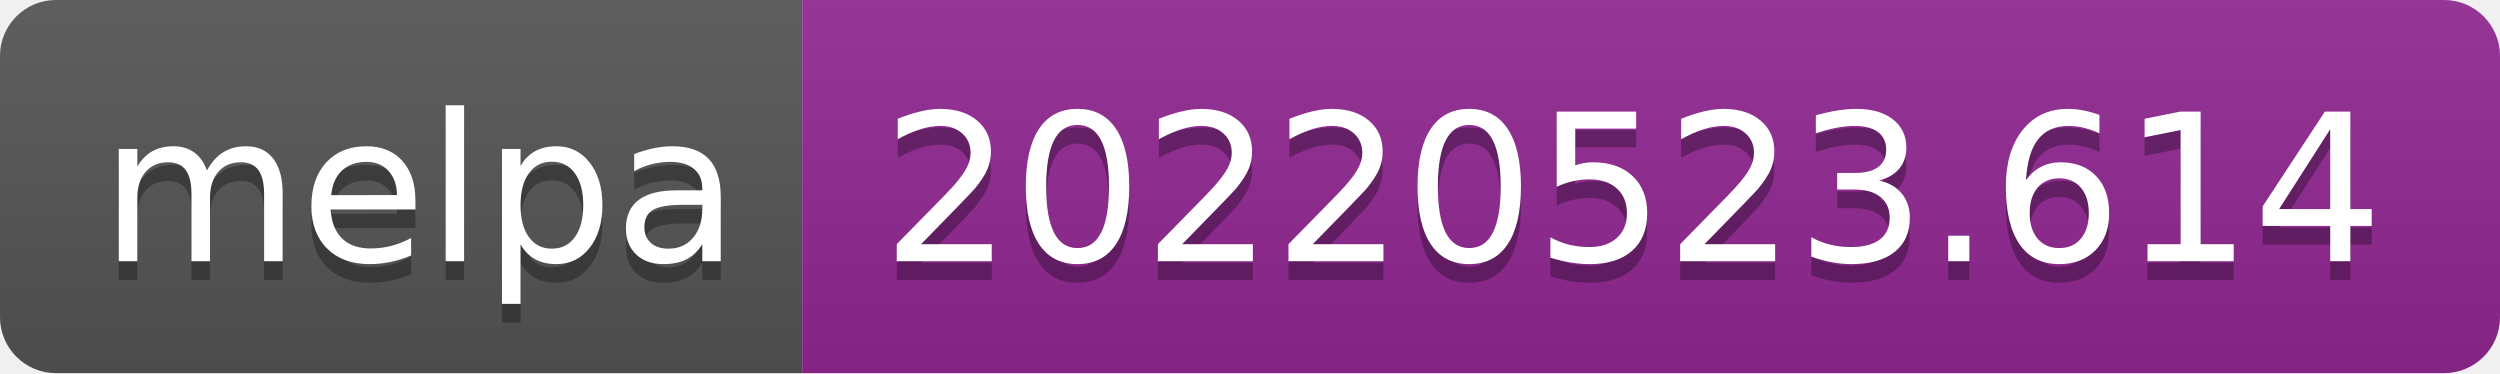
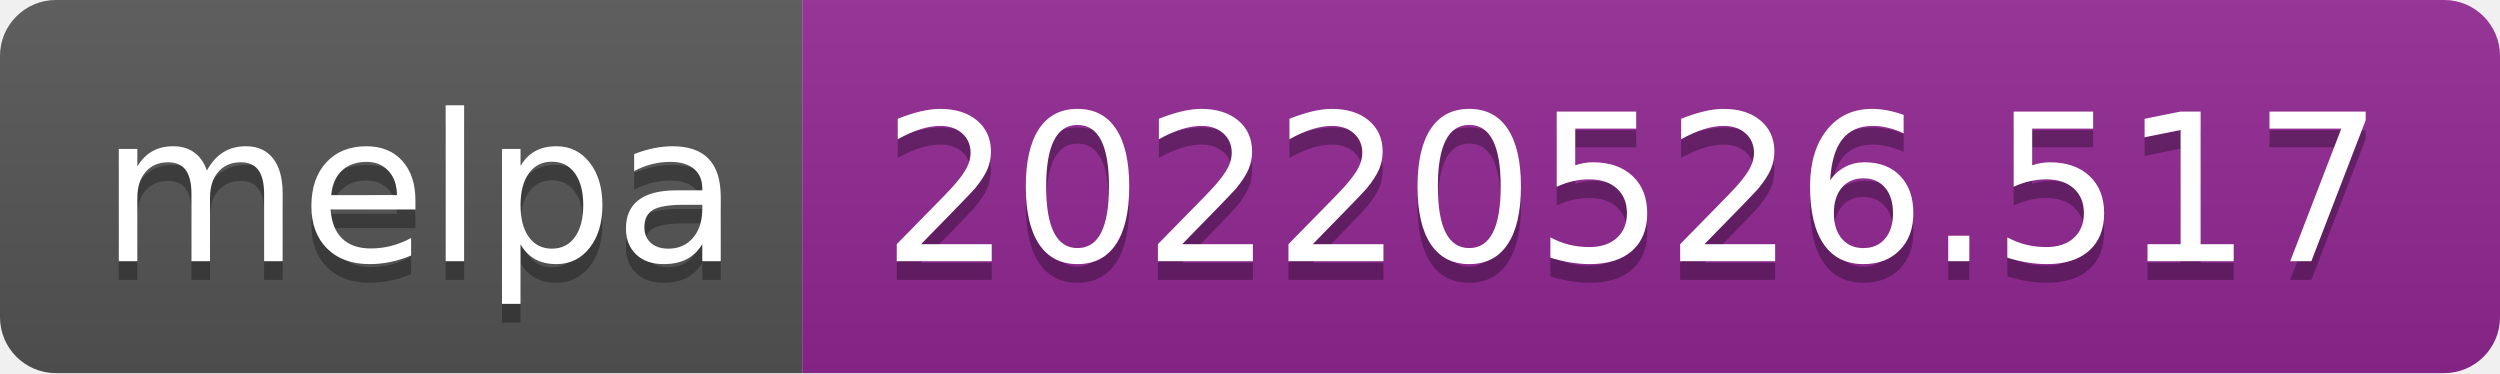
- <svg xmlns="http://www.w3.org/2000/svg" width="134" height="20" role="img" aria-label="melpa: 20220523.614">
+ <svg xmlns="http://www.w3.org/2000/svg" width="134" height="20" role="img" aria-label="melpa: 20220526.517">
  <linearGradient id="s" x2="0" y2="100%">
    <stop offset="0" stop-color="#bbb" stop-opacity=".1" />
    <stop offset="1" stop-opacity=".1" />
  </linearGradient>
  <clipPath id="r">
    <rect width="134" height="20" rx="3" fill="#fff" />
  </clipPath>
  <g clip-path="url(#r)">
    <rect width="43" height="20" fill="#555" />
    <rect x="43" width="91" height="20" fill="#922793" />
    <rect width="134" height="20" fill="url(#s)" />
  </g>
  <g fill="#fff" text-anchor="middle" font-family="Verdana,Geneva,DejaVu Sans,sans-serif" text-rendering="geometricPrecision" font-size="110">
    <text aria-hidden="true" x="225" y="150" fill="#010101" fill-opacity=".3" transform="scale(.1)" textLength="330">melpa</text>
    <text x="225" y="140" transform="scale(.1)" fill="#fff" textLength="330">melpa</text>
-     <text aria-hidden="true" x="875" y="150" fill="#010101" fill-opacity=".3" transform="scale(.1)" textLength="810">20220523.614</text>
-     <text x="875" y="140" transform="scale(.1)" fill="#fff" textLength="810">20220523.614</text>
+     <text aria-hidden="true" x="875" y="150" fill="#010101" fill-opacity=".3" transform="scale(.1)" textLength="810">20220526.517</text>
+     <text x="875" y="140" transform="scale(.1)" fill="#fff" textLength="810">20220526.517</text>
  </g>
</svg>
